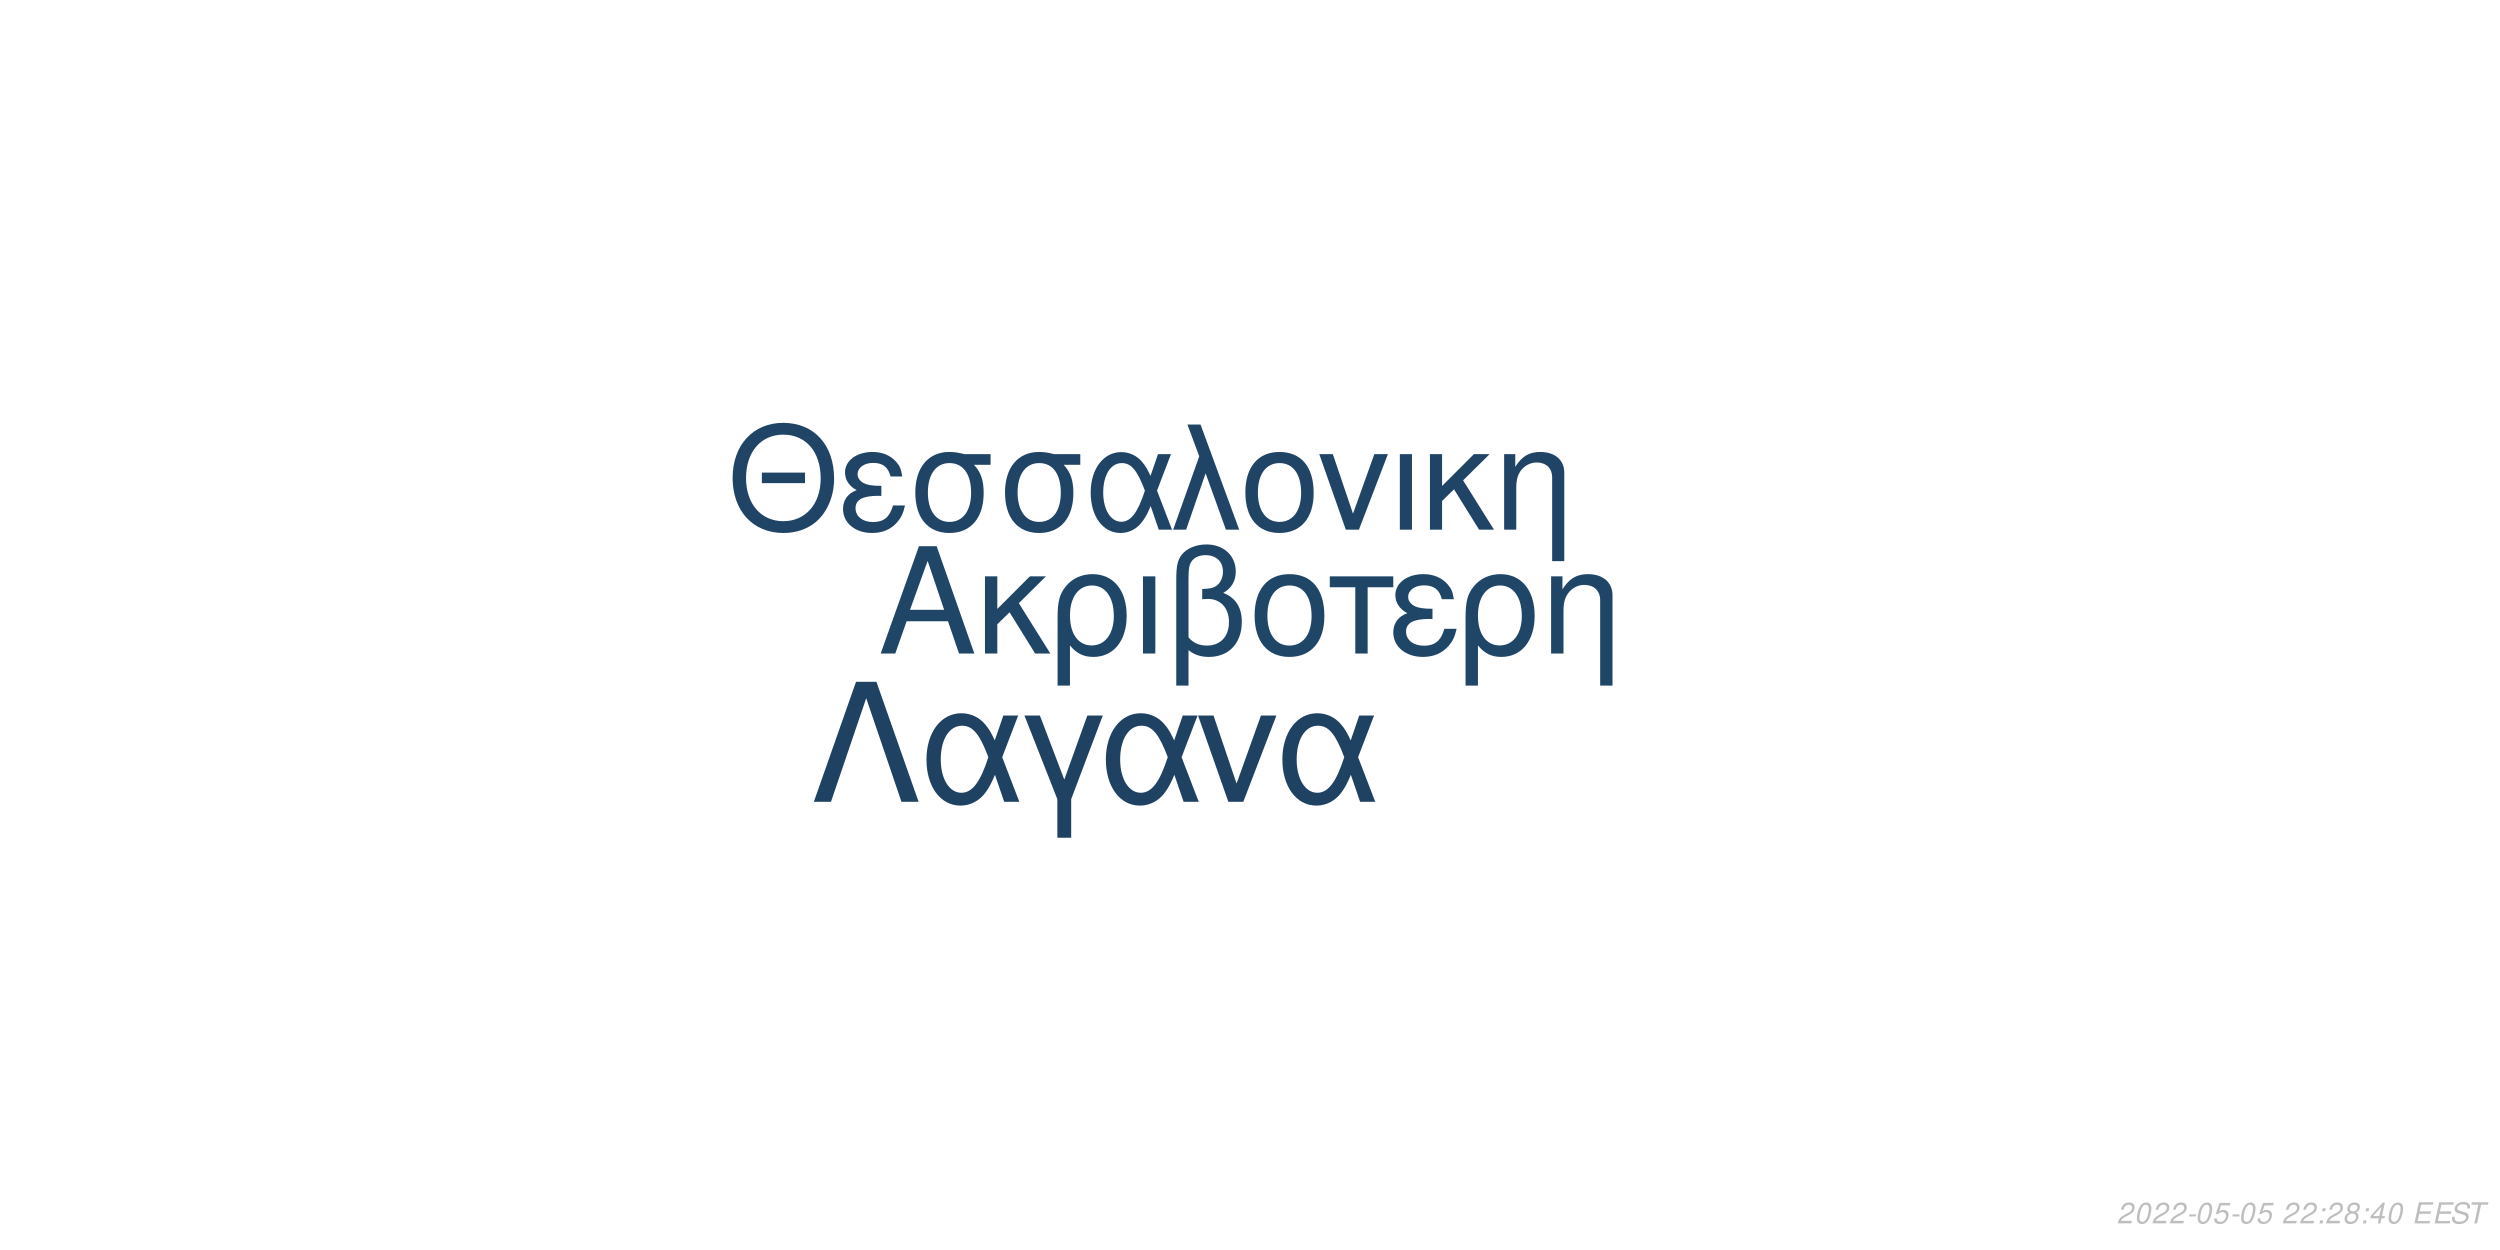
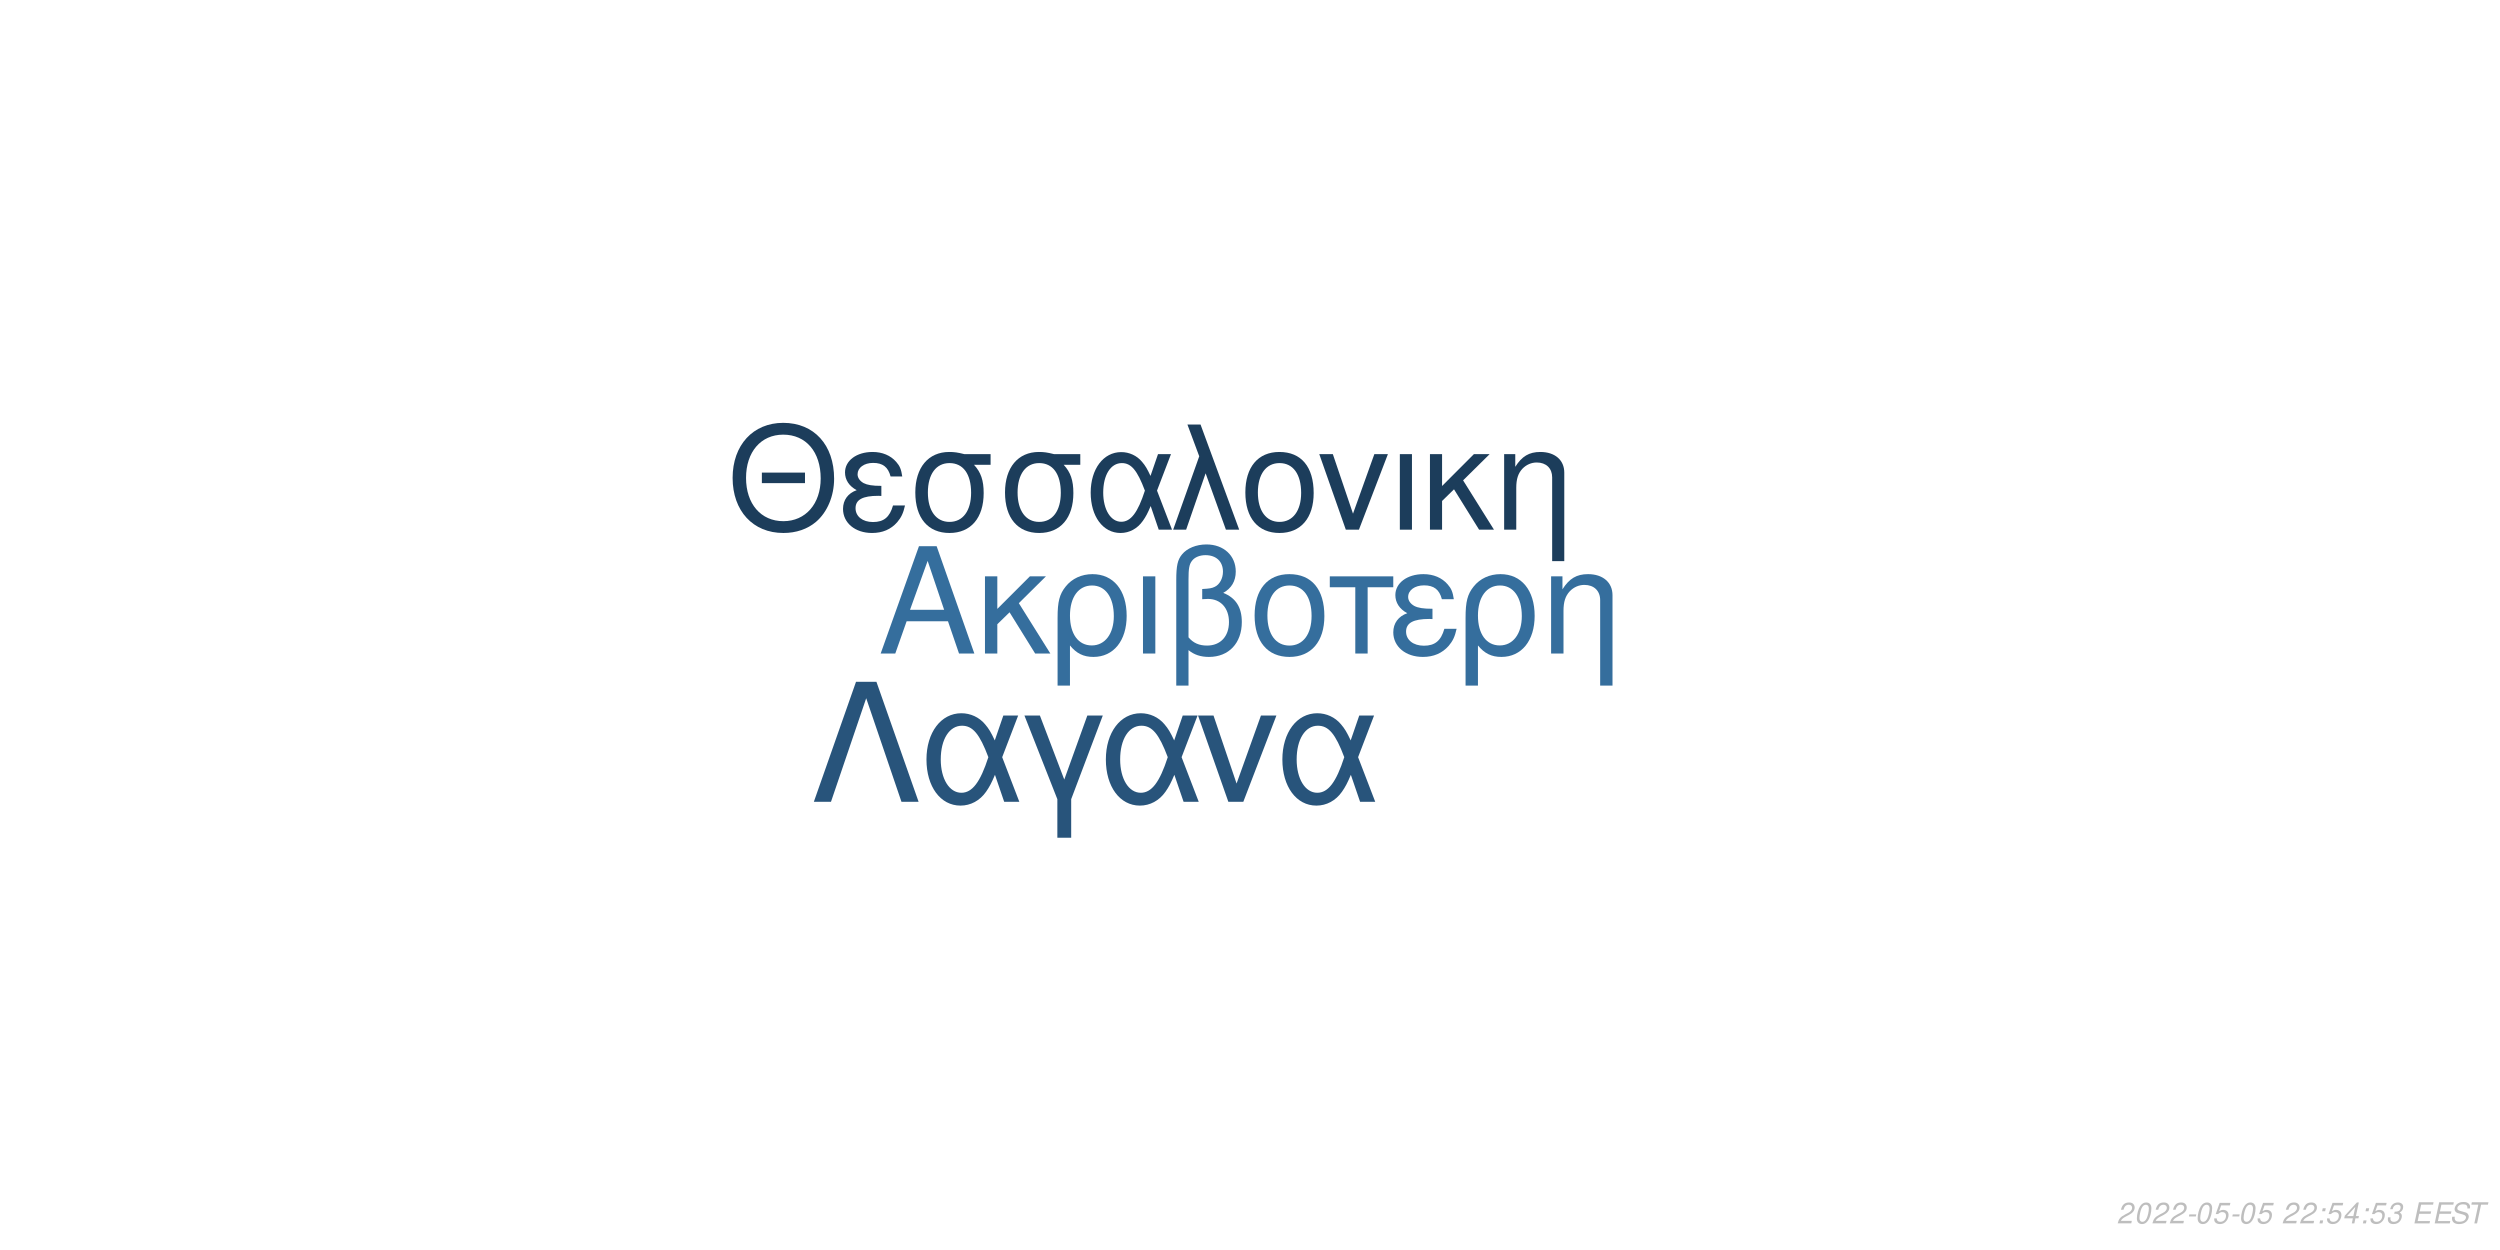
<svg xmlns="http://www.w3.org/2000/svg" xmlns:xlink="http://www.w3.org/1999/xlink" width="864pt" height="432pt" viewBox="0 0 864 432" version="1.1">
  <defs>
    <g>
      <symbol overflow="visible" id="glyph0-0">
        <path style="stroke:none;" d="" />
      </symbol>
      <symbol overflow="visible" id="glyph0-1">
        <path style="stroke:none;" d="M 24.125 -11.141 L 27.938 0 L 33.234 0 L 20.203 -37.094 L 14.094 -37.094 L 0.859 0 L 5.906 0 L 9.828 -11.141 Z M 22.797 -15.109 L 11 -15.109 L 17.094 -32.016 Z M 22.797 -15.109 " />
      </symbol>
      <symbol overflow="visible" id="glyph0-2">
        <path style="stroke:none;" d="M 7.172 -15.422 L 7.172 -26.672 L 2.906 -26.672 L 2.906 0 L 7.172 0 L 7.172 -10.125 L 11.406 -14.25 L 20.25 0 L 25.5 0 L 14.609 -17.406 L 23.969 -26.672 L 18.422 -26.672 Z M 7.172 -15.422 " />
      </symbol>
      <symbol overflow="visible" id="glyph0-3">
        <path style="stroke:none;" d="M 3 11.094 L 7.281 11.094 L 7.281 -2.797 C 9.516 -0.047 11.953 1.172 15.375 1.172 C 22.344 1.172 26.875 -4.422 26.875 -13.031 C 26.875 -21.891 22.297 -27.438 15.062 -27.438 C 11.297 -27.438 7.984 -25.906 5.797 -23.156 C 3.672 -20.516 3 -17.969 3 -12.359 Z M 14.906 -23.516 C 19.547 -23.516 22.438 -19.438 22.438 -12.922 C 22.438 -6.812 19.391 -2.797 14.812 -2.797 C 10.172 -2.797 7.281 -6.766 7.281 -13.125 C 7.281 -19.484 10.234 -23.516 14.906 -23.516 Z M 14.906 -23.516 " />
      </symbol>
      <symbol overflow="visible" id="glyph0-4">
        <path style="stroke:none;" d="M 3.516 0 L 7.781 0 L 7.781 -26.672 L 3.516 -26.672 Z M 3.516 0 " />
      </symbol>
      <symbol overflow="visible" id="glyph0-5">
        <path style="stroke:none;" d="M 4.016 11.094 L 8.25 11.094 L 8.25 -1.172 C 10.172 0.406 12.422 1.172 15.312 1.172 C 22.188 1.172 26.672 -3.609 26.672 -10.891 C 26.672 -15.984 24.578 -19.234 20.25 -20.969 C 23.109 -22.547 24.578 -25.031 24.578 -28.344 C 24.578 -33.844 20.406 -37.703 14.453 -37.703 C 10.938 -37.703 7.734 -36.391 6 -34.25 C 4.484 -32.422 4.016 -30.328 4.016 -25.391 Z M 8.25 -25.656 C 8.25 -29.359 8.5 -30.844 9.469 -32.062 C 10.375 -33.281 12.156 -34 14.094 -34 C 17.812 -34 20.156 -31.812 20.156 -28.297 C 20.156 -25.953 18.984 -23.812 17.297 -23.047 C 16.281 -22.547 15.469 -22.438 12.984 -22.297 L 12.984 -18.781 C 13.734 -18.828 14.344 -18.875 14.969 -18.875 C 19.344 -18.875 22.234 -15.719 22.234 -10.891 C 22.234 -5.906 19.281 -2.75 14.656 -2.75 C 11.953 -2.75 9.922 -3.609 8.25 -5.594 Z M 8.25 -25.656 " />
      </symbol>
      <symbol overflow="visible" id="glyph0-6">
        <path style="stroke:none;" d="M 14.094 -27.438 C 6.562 -27.438 2.094 -22.094 2.094 -13.125 C 2.094 -4.125 6.562 1.172 14.141 1.172 C 21.672 1.172 26.203 -4.172 26.203 -12.922 C 26.203 -22.188 21.828 -27.438 14.094 -27.438 Z M 14.141 -23.516 C 18.938 -23.516 21.781 -19.594 21.781 -12.984 C 21.781 -6.672 18.828 -2.75 14.141 -2.75 C 9.422 -2.75 6.516 -6.672 6.516 -13.125 C 6.516 -19.594 9.422 -23.516 14.141 -23.516 Z M 14.141 -23.516 " />
      </symbol>
      <symbol overflow="visible" id="glyph0-7">
        <path style="stroke:none;" d="M 7.891 0 L 12.156 0 L 12.156 -22.906 L 21.016 -22.906 L 21.016 -26.672 L -0.922 -26.672 L -0.922 -22.906 L 7.891 -22.906 Z M 7.891 0 " />
      </symbol>
      <symbol overflow="visible" id="glyph0-8">
        <path style="stroke:none;" d="M 14.562 -15.469 C 11.344 -15.469 9.562 -15.781 8.297 -16.438 C 6.922 -17.203 6.156 -18.328 6.156 -19.547 C 6.156 -21.891 8.453 -23.562 11.656 -23.562 C 15.062 -23.562 16.953 -22.094 17.812 -18.781 L 21.938 -18.781 C 21.578 -21.266 21.062 -22.5 19.797 -23.922 C 17.812 -26.203 14.906 -27.438 11.453 -27.438 C 5.797 -27.438 1.734 -24.375 1.734 -20.203 C 1.734 -17.609 3.156 -15.375 5.859 -13.938 C 2.797 -12.875 1.016 -10.484 1.016 -7.328 C 1.016 -2.391 5.297 1.172 11.25 1.172 C 14.969 1.172 17.906 -0.109 20.156 -2.641 C 21.578 -4.328 22.297 -5.797 22.906 -8.547 L 18.672 -8.547 C 17.5 -4.422 15.422 -2.703 11.609 -2.703 C 7.938 -2.703 5.438 -4.688 5.438 -7.578 C 5.438 -10.578 7.938 -11.953 13.484 -11.953 C 13.641 -11.953 14.094 -11.953 14.562 -11.906 Z M 14.562 -15.469 " />
      </symbol>
      <symbol overflow="visible" id="glyph0-9">
        <path style="stroke:none;" d="M 3.562 -26.672 L 3.562 0 L 7.844 0 L 7.844 -14.703 C 7.844 -17.906 8.5 -19.891 10.031 -21.531 C 11.406 -22.953 13.188 -23.719 15.062 -23.719 C 18.375 -23.719 20.516 -21.672 20.516 -18.469 L 20.516 11.094 L 24.781 11.094 L 24.781 -20.156 C 24.781 -24.578 21.469 -27.438 16.328 -27.438 C 12.359 -27.438 9.828 -25.906 7.484 -22.188 L 7.484 -26.672 Z M 3.562 -26.672 " />
      </symbol>
      <symbol overflow="visible" id="glyph1-0">
        <path style="stroke:none;" d="" />
      </symbol>
      <symbol overflow="visible" id="glyph1-1">
        <path style="stroke:none;" d="M 26.859 -19.734 L 11.953 -19.734 L 11.953 -16.094 L 26.859 -16.094 Z M 19.328 -36.922 C 8.922 -36.922 1.844 -29.25 1.844 -17.891 C 1.844 -6.484 8.875 1.141 19.391 1.141 C 23.812 1.141 27.703 -0.203 30.641 -2.688 C 34.578 -6.031 36.922 -11.656 36.922 -17.594 C 36.922 -29.297 30 -36.922 19.328 -36.922 Z M 19.328 -32.844 C 27.203 -32.844 32.281 -26.906 32.281 -17.688 C 32.281 -8.922 27.062 -2.938 19.391 -2.938 C 11.609 -2.938 6.484 -8.922 6.484 -17.891 C 6.484 -26.859 11.609 -32.844 19.328 -32.844 Z M 19.328 -32.844 " />
      </symbol>
      <symbol overflow="visible" id="glyph1-2">
        <path style="stroke:none;" d="M 14.25 -15.141 C 11.109 -15.141 9.375 -15.453 8.125 -16.094 C 6.781 -16.844 6.031 -17.938 6.031 -19.141 C 6.031 -21.422 8.266 -23.078 11.406 -23.078 C 14.75 -23.078 16.594 -21.625 17.438 -18.391 L 21.469 -18.391 C 21.125 -20.828 20.625 -22.031 19.391 -23.422 C 17.438 -25.656 14.594 -26.859 11.219 -26.859 C 5.688 -26.859 1.688 -23.875 1.688 -19.781 C 1.688 -17.234 3.094 -15.047 5.734 -13.656 C 2.734 -12.609 1 -10.266 1 -7.172 C 1 -2.344 5.188 1.141 11.016 1.141 C 14.656 1.141 17.547 -0.094 19.734 -2.594 C 21.125 -4.234 21.828 -5.688 22.422 -8.375 L 18.281 -8.375 C 17.141 -4.328 15.094 -2.641 11.359 -2.641 C 7.766 -2.641 5.328 -4.578 5.328 -7.422 C 5.328 -10.359 7.766 -11.703 13.203 -11.703 C 13.359 -11.703 13.797 -11.703 14.25 -11.656 Z M 14.25 -15.141 " />
      </symbol>
      <symbol overflow="visible" id="glyph1-3">
        <path style="stroke:none;" d="M 29 -26.109 L 19.938 -26.109 C 17.594 -26.703 16.438 -26.859 14.703 -26.859 C 7.469 -26.859 2.984 -21.469 2.984 -12.859 C 2.984 -4.031 7.375 1.141 14.797 1.141 C 22.172 1.141 26.609 -4.078 26.609 -12.656 C 26.609 -17.047 25.656 -19.828 23.266 -22.422 L 29 -22.422 Z M 14.797 -23.016 C 19.531 -23.016 22.266 -19.234 22.266 -12.75 C 22.266 -6.531 19.438 -2.688 14.797 -2.688 C 10.172 -2.688 7.328 -6.531 7.328 -12.859 C 7.328 -19.188 10.172 -23.016 14.797 -23.016 Z M 14.797 -23.016 " />
      </symbol>
      <symbol overflow="visible" id="glyph1-4">
        <path style="stroke:none;" d="M 29.344 -26.109 L 24.859 -26.109 L 22.266 -18.578 C 21.125 -21.031 20.484 -22.125 19.328 -23.469 C 17.547 -25.609 14.906 -26.812 12.156 -26.812 C 5.984 -26.812 1.594 -20.984 1.594 -12.812 C 1.594 -4.578 5.828 1.141 11.906 1.141 C 14.953 1.141 17.734 -0.344 19.625 -3.047 C 20.672 -4.531 21.281 -5.688 22.328 -8.172 L 25.109 0 L 29.703 0 L 24.516 -13.5 Z M 20.328 -13.5 C 17.891 -5.922 15.453 -2.734 12.156 -2.734 C 8.516 -2.734 5.922 -6.922 5.922 -12.812 C 5.922 -18.938 8.516 -23.016 12.359 -23.016 C 15.594 -23.016 17.688 -20.531 20.328 -13.5 Z M 20.328 -13.5 " />
      </symbol>
      <symbol overflow="visible" id="glyph1-5">
        <path style="stroke:none;" d="M 1.094 0 L 5.578 0 L 12.312 -19.484 L 19.328 0 L 23.922 0 L 10.562 -36.328 L 6.031 -36.328 L 10.109 -25.359 Z M 1.094 0 " />
      </symbol>
      <symbol overflow="visible" id="glyph1-6">
        <path style="stroke:none;" d="M 13.797 -26.859 C 6.422 -26.859 2.047 -21.625 2.047 -12.859 C 2.047 -4.031 6.422 1.141 13.859 1.141 C 21.234 1.141 25.656 -4.078 25.656 -12.656 C 25.656 -21.719 21.375 -26.859 13.797 -26.859 Z M 13.859 -23.016 C 18.531 -23.016 21.328 -19.188 21.328 -12.703 C 21.328 -6.531 18.438 -2.688 13.859 -2.688 C 9.219 -2.688 6.375 -6.531 6.375 -12.859 C 6.375 -19.188 9.219 -23.016 13.859 -23.016 Z M 13.859 -23.016 " />
      </symbol>
      <symbol overflow="visible" id="glyph1-7">
        <path style="stroke:none;" d="M 14.297 0 L 24.312 -26.109 L 19.625 -26.109 L 12.25 -5.531 L 5.281 -26.109 L 0.594 -26.109 L 9.766 0 Z M 14.297 0 " />
      </symbol>
      <symbol overflow="visible" id="glyph1-8">
        <path style="stroke:none;" d="M 3.438 0 L 7.625 0 L 7.625 -26.109 L 3.438 -26.109 Z M 3.438 0 " />
      </symbol>
      <symbol overflow="visible" id="glyph1-9">
        <path style="stroke:none;" d="M 7.031 -15.094 L 7.031 -26.109 L 2.844 -26.109 L 2.844 0 L 7.031 0 L 7.031 -9.922 L 11.156 -13.953 L 19.828 0 L 24.969 0 L 14.297 -17.047 L 23.469 -26.109 L 18.031 -26.109 Z M 7.031 -15.094 " />
      </symbol>
      <symbol overflow="visible" id="glyph1-10">
        <path style="stroke:none;" d="M 3.484 -26.109 L 3.484 0 L 7.672 0 L 7.672 -14.406 C 7.672 -17.547 8.328 -19.484 9.812 -21.078 C 11.156 -22.469 12.906 -23.219 14.75 -23.219 C 17.984 -23.219 20.078 -21.234 20.078 -18.094 L 20.078 10.859 L 24.266 10.859 L 24.266 -19.734 C 24.266 -24.062 21.031 -26.859 16 -26.859 C 12.109 -26.859 9.609 -25.359 7.328 -21.719 L 7.328 -26.109 Z M 3.484 -26.109 " />
      </symbol>
      <symbol overflow="visible" id="glyph2-0">
        <path style="stroke:none;" d="" />
      </symbol>
      <symbol overflow="visible" id="glyph2-1">
        <path style="stroke:none;" d="M 22.531 -41.484 L 15.484 -41.484 L 0.906 0 L 6.828 0 L 19 -35.797 L 31.188 0 L 37.109 0 Z M 22.531 -41.484 " />
      </symbol>
      <symbol overflow="visible" id="glyph2-2">
        <path style="stroke:none;" d="M 33.516 -29.812 L 28.391 -29.812 L 25.438 -21.219 C 24.125 -24.016 23.391 -25.266 22.078 -26.797 C 20.031 -29.25 17.016 -30.609 13.891 -30.609 C 6.828 -30.609 1.828 -23.953 1.828 -14.625 C 1.828 -5.234 6.656 1.312 13.594 1.312 C 17.078 1.312 20.266 -0.391 22.422 -3.469 C 23.609 -5.172 24.297 -6.484 25.5 -9.328 L 28.688 0 L 33.922 0 L 28 -15.422 Z M 23.219 -15.422 C 20.422 -6.766 17.641 -3.125 13.891 -3.125 C 9.734 -3.125 6.766 -7.906 6.766 -14.625 C 6.766 -21.625 9.734 -26.297 14.109 -26.297 C 17.812 -26.297 20.203 -23.453 23.219 -15.422 Z M 23.219 -15.422 " />
      </symbol>
      <symbol overflow="visible" id="glyph2-3">
        <path style="stroke:none;" d="M 12.062 12.406 L 16.844 12.406 L 16.844 -0.906 L 27.766 -29.812 L 22.422 -29.812 L 14.453 -7.688 L 6.031 -29.812 L 0.688 -29.812 L 12.062 -0.906 Z M 12.062 12.406 " />
      </symbol>
      <symbol overflow="visible" id="glyph2-4">
        <path style="stroke:none;" d="M 16.328 0 L 27.766 -29.812 L 22.422 -29.812 L 14 -6.312 L 6.031 -29.812 L 0.688 -29.812 L 11.156 0 Z M 16.328 0 " />
      </symbol>
      <symbol overflow="visible" id="glyph3-0">
        <path style="stroke:none;" d="" />
      </symbol>
      <symbol overflow="visible" id="glyph3-1">
        <path style="stroke:none;" d="M 5.234 -0.875 L 1.469 -0.875 C 1.641 -1.375 2.203 -1.891 3.109 -2.344 L 4.234 -2.938 C 5.562 -3.625 6.219 -4.469 6.219 -5.484 C 6.219 -5.938 6.062 -6.359 5.797 -6.656 C 5.469 -7.047 4.984 -7.234 4.312 -7.234 C 2.766 -7.234 1.891 -6.453 1.484 -4.734 L 2.375 -4.734 C 2.484 -5.188 2.609 -5.484 2.797 -5.75 C 3.094 -6.203 3.609 -6.453 4.188 -6.453 C 4.891 -6.453 5.344 -6.031 5.344 -5.375 C 5.344 -4.703 4.859 -4.094 4.016 -3.656 L 2.984 -3.125 C 1.234 -2.188 0.797 -1.656 0.344 -0.016 L 5.047 -0.016 Z M 5.234 -0.875 " />
      </symbol>
      <symbol overflow="visible" id="glyph3-2">
        <path style="stroke:none;" d="M 4.203 -7.234 C 3.375 -7.234 2.688 -6.812 2.125 -5.984 C 1.484 -5.047 0.984 -3.188 0.984 -1.734 C 0.984 -1.109 1.172 -0.562 1.484 -0.266 C 1.797 0.047 2.281 0.234 2.766 0.234 C 3.625 0.234 4.281 -0.156 4.859 -1.016 C 5.516 -1.953 6 -3.797 6 -5.266 C 6 -6.5 5.328 -7.234 4.203 -7.234 Z M 4.094 -6.453 C 4.734 -6.453 5.125 -5.984 5.125 -5.156 C 5.125 -4.203 4.781 -2.625 4.406 -1.812 C 3.984 -0.938 3.516 -0.547 2.875 -0.547 C 2.25 -0.547 1.875 -1.031 1.875 -1.828 C 1.875 -2.797 2.203 -4.344 2.594 -5.203 C 2.984 -6.047 3.453 -6.453 4.094 -6.453 Z M 4.094 -6.453 " />
      </symbol>
      <symbol overflow="visible" id="glyph3-3">
        <path style="stroke:none;" d="M 3.516 -3.125 L 1.125 -3.125 L 0.969 -2.406 L 3.359 -2.406 Z M 3.516 -3.125 " />
      </symbol>
      <symbol overflow="visible" id="glyph3-4">
        <path style="stroke:none;" d="M 6.297 -7.094 L 2.594 -7.094 L 1.234 -3.234 L 2.047 -3.234 C 2.656 -3.766 2.938 -3.906 3.531 -3.906 C 4.328 -3.906 4.797 -3.453 4.797 -2.688 C 4.797 -1.438 3.969 -0.547 2.828 -0.547 C 2.031 -0.547 1.609 -0.938 1.578 -1.734 L 0.703 -1.734 L 0.703 -1.516 C 0.703 -0.938 0.844 -0.547 1.188 -0.266 C 1.562 0.062 2.078 0.234 2.703 0.234 C 3.656 0.234 4.391 -0.156 4.984 -0.922 C 5.422 -1.5 5.672 -2.234 5.672 -2.953 C 5.672 -4 4.938 -4.672 3.812 -4.672 C 3.328 -4.672 2.906 -4.547 2.406 -4.234 L 3.109 -6.219 L 6.109 -6.219 Z M 6.297 -7.094 " />
      </symbol>
      <symbol overflow="visible" id="glyph3-5">
        <path style="stroke:none;" d="" />
      </symbol>
      <symbol overflow="visible" id="glyph3-6">
        <path style="stroke:none;" d="M 2.359 -1.031 L 1.312 -1.031 L 1.094 0 L 2.141 0 Z M 3.266 -5.234 L 2.219 -5.234 L 2 -4.203 L 3.047 -4.203 Z M 3.266 -5.234 " />
      </symbol>
      <symbol overflow="visible" id="glyph3-7">
-         <path style="stroke:none;" d="M 4.766 -3.797 C 5.078 -3.969 5.234 -4.078 5.438 -4.234 C 5.812 -4.594 6.062 -5.172 6.062 -5.734 C 6.062 -6.625 5.344 -7.234 4.266 -7.234 C 2.812 -7.234 1.703 -6.219 1.703 -4.875 C 1.703 -4.406 1.875 -4.125 2.359 -3.812 C 1.297 -3.312 0.75 -2.516 0.75 -1.469 C 0.75 -0.438 1.547 0.234 2.812 0.234 C 3.656 0.234 4.359 -0.094 4.938 -0.734 C 5.359 -1.234 5.609 -1.859 5.609 -2.438 C 5.609 -3.047 5.312 -3.516 4.766 -3.797 Z M 4.109 -6.453 C 4.797 -6.453 5.188 -6.125 5.188 -5.578 C 5.188 -5.266 5.062 -4.922 4.859 -4.672 C 4.562 -4.312 4.188 -4.156 3.656 -4.156 C 2.984 -4.156 2.594 -4.453 2.594 -4.984 C 2.594 -5.859 3.203 -6.453 4.109 -6.453 Z M 3.453 -3.406 C 4.234 -3.406 4.734 -2.984 4.734 -2.312 C 4.734 -1.312 3.922 -0.547 2.875 -0.547 C 2.125 -0.547 1.625 -0.969 1.625 -1.625 C 1.625 -2.609 2.438 -3.406 3.453 -3.406 Z M 3.453 -3.406 " />
+         <path style="stroke:none;" d="M 3.625 -1.75 L 3.266 0 L 4.141 0 L 4.516 -1.75 L 5.562 -1.75 L 5.734 -2.531 L 4.688 -2.531 L 5.688 -7.234 L 5.016 -7.234 L 0.844 -2.672 L 0.641 -1.75 Z M 3.797 -2.531 L 1.594 -2.531 L 4.469 -5.703 Z M 3.797 -2.531 " />
      </symbol>
      <symbol overflow="visible" id="glyph3-8">
-         <path style="stroke:none;" d="M 3.625 -1.75 L 3.266 0 L 4.141 0 L 4.516 -1.75 L 5.562 -1.75 L 5.734 -2.531 L 4.688 -2.531 L 5.688 -7.234 L 5.016 -7.234 L 0.844 -2.672 L 0.641 -1.75 Z M 3.797 -2.531 L 1.594 -2.531 L 4.469 -5.703 Z M 3.797 -2.531 " />
+         <path style="stroke:none;" d="M 2.922 -3.312 C 3.125 -3.344 3.234 -3.344 3.375 -3.344 C 4.203 -3.344 4.688 -3 4.688 -2.406 C 4.688 -1.312 3.906 -0.547 2.781 -0.547 C 2.047 -0.547 1.594 -0.938 1.594 -1.562 C 1.594 -1.719 1.609 -1.844 1.656 -2.094 L 0.766 -2.094 C 0.734 -1.797 0.719 -1.641 0.719 -1.469 C 0.719 -0.375 1.406 0.234 2.641 0.234 C 3.547 0.234 4.297 -0.078 4.812 -0.656 C 5.266 -1.156 5.562 -1.875 5.562 -2.547 C 5.562 -3.125 5.344 -3.453 4.797 -3.734 C 5.641 -4.234 6.016 -4.844 6.016 -5.734 C 6.016 -6.656 5.312 -7.234 4.203 -7.234 C 3.375 -7.234 2.672 -6.938 2.188 -6.375 C 1.891 -6.031 1.703 -5.641 1.516 -4.906 L 2.391 -4.906 C 2.5 -5.359 2.594 -5.594 2.734 -5.812 C 3.047 -6.234 3.516 -6.453 4.078 -6.453 C 4.734 -6.453 5.141 -6.125 5.141 -5.578 C 5.141 -5.188 5.016 -4.797 4.797 -4.547 C 4.516 -4.234 4 -4.062 3.266 -4.062 L 3.078 -4.062 Z M 2.922 -3.312 " />
      </symbol>
      <symbol overflow="visible" id="glyph3-9">
        <path style="stroke:none;" d="M 2.547 -3.312 L 6.5 -3.312 L 6.688 -4.141 L 2.719 -4.141 L 3.219 -6.469 L 7.344 -6.469 L 7.516 -7.297 L 2.453 -7.297 L 0.906 0 L 6.125 0 L 6.297 -0.812 L 2.016 -0.812 Z M 2.547 -3.312 " />
      </symbol>
      <symbol overflow="visible" id="glyph3-10">
        <path style="stroke:none;" d="M 7.062 -5.156 C 7.125 -5.438 7.141 -5.562 7.141 -5.703 C 7.141 -6.156 6.938 -6.594 6.594 -6.891 C 6.188 -7.25 5.656 -7.406 4.875 -7.406 C 3.844 -7.406 3.047 -7.125 2.5 -6.562 C 2.094 -6.141 1.781 -5.438 1.781 -4.922 C 1.781 -4.297 2.219 -3.766 2.891 -3.562 L 4.594 -3.094 C 5.406 -2.859 5.734 -2.578 5.734 -2.094 C 5.734 -1.781 5.547 -1.406 5.266 -1.141 C 4.844 -0.766 4.266 -0.578 3.453 -0.578 C 2.328 -0.578 1.812 -0.984 1.812 -1.906 C 1.812 -2.047 1.812 -2.125 1.844 -2.312 L 0.984 -2.312 C 0.906 -2.062 0.891 -1.906 0.891 -1.688 C 0.891 -0.484 1.797 0.234 3.297 0.234 C 4.359 0.234 5.234 -0.062 5.812 -0.609 C 6.344 -1.078 6.688 -1.797 6.688 -2.375 C 6.688 -2.641 6.609 -2.906 6.453 -3.156 C 6.234 -3.5 5.938 -3.703 5.469 -3.828 L 3.75 -4.312 C 2.984 -4.547 2.734 -4.734 2.734 -5.188 C 2.734 -5.547 2.875 -5.844 3.188 -6.109 C 3.547 -6.438 4.031 -6.594 4.703 -6.594 C 5.266 -6.594 5.688 -6.484 5.906 -6.297 C 6.094 -6.125 6.219 -5.797 6.219 -5.516 C 6.219 -5.422 6.203 -5.344 6.188 -5.156 Z M 7.062 -5.156 " />
      </symbol>
      <symbol overflow="visible" id="glyph3-11">
        <path style="stroke:none;" d="M 4.938 -6.469 L 7.312 -6.469 L 7.484 -7.297 L 1.75 -7.297 L 1.578 -6.469 L 3.984 -6.469 L 2.609 0 L 3.547 0 Z M 4.938 -6.469 " />
      </symbol>
    </g>
  </defs>
  <g id="surface1">
    <rect x="0" y="0" width="864" height="432" style="fill:rgb(100%,100%,100%);fill-opacity:1;stroke:none;" />
-     <g style="fill:rgb(12.549%,27.451%,40.392%);fill-opacity:1;">
+     <g style="fill:rgb(20.784%,43.137%,61.569%);fill-opacity:1;">
      <use xlink:href="#glyph0-1" x="303.5" y="225.861" />
      <use xlink:href="#glyph0-2" x="337.5" y="225.861" />
      <use xlink:href="#glyph0-3" x="362.5" y="225.861" />
      <use xlink:href="#glyph0-4" x="391.5" y="225.861" />
      <use xlink:href="#glyph0-5" x="402.5" y="225.861" />
      <use xlink:href="#glyph0-6" x="431.5" y="225.861" />
      <use xlink:href="#glyph0-7" x="460.5" y="225.861" />
      <use xlink:href="#glyph0-8" x="480.5" y="225.861" />
      <use xlink:href="#glyph0-3" x="503.5" y="225.861" />
      <use xlink:href="#glyph0-9" x="532.5" y="225.861" />
    </g>
-     <g style="fill:rgb(12.549%,26.667%,39.608%);fill-opacity:1;">
+     <g style="fill:rgb(10.98%,23.922%,35.686%);fill-opacity:1;">
      <use xlink:href="#glyph1-1" x="251.348" y="183.058" />
      <use xlink:href="#glyph1-2" x="290.348" y="183.058" />
      <use xlink:href="#glyph1-3" x="313.348" y="183.058" />
      <use xlink:href="#glyph1-3" x="344.348" y="183.058" />
      <use xlink:href="#glyph1-4" x="375.348" y="183.058" />
      <use xlink:href="#glyph1-5" x="404.348" y="183.058" />
      <use xlink:href="#glyph1-6" x="428.348" y="183.058" />
      <use xlink:href="#glyph1-7" x="455.348" y="183.058" />
      <use xlink:href="#glyph1-8" x="480.348" y="183.058" />
      <use xlink:href="#glyph1-9" x="491.348" y="183.058" />
      <use xlink:href="#glyph1-10" x="516.348" y="183.058" />
    </g>
-     <g style="fill:rgb(12.157%,25.882%,38.431%);fill-opacity:1;">
+     <g style="fill:rgb(15.686%,32.941%,48.235%);fill-opacity:1;">
      <use xlink:href="#glyph2-1" x="280.359" y="277.105" />
      <use xlink:href="#glyph2-2" x="318.359" y="277.105" />
      <use xlink:href="#glyph2-3" x="353.359" y="277.105" />
      <use xlink:href="#glyph2-2" x="380.359" y="277.105" />
      <use xlink:href="#glyph2-4" x="413.359" y="277.105" />
      <use xlink:href="#glyph2-2" x="441.359" y="277.105" />
    </g>
    <g style="fill:rgb(74.51%,74.51%,74.51%);fill-opacity:1;">
      <use xlink:href="#glyph3-1" x="731.52" y="422.81" />
      <use xlink:href="#glyph3-2" x="737.52" y="422.81" />
      <use xlink:href="#glyph3-1" x="743.52" y="422.81" />
      <use xlink:href="#glyph3-1" x="749.52" y="422.81" />
      <use xlink:href="#glyph3-3" x="755.52" y="422.81" />
      <use xlink:href="#glyph3-2" x="758.52" y="422.81" />
      <use xlink:href="#glyph3-4" x="764.52" y="422.81" />
      <use xlink:href="#glyph3-3" x="770.52" y="422.81" />
      <use xlink:href="#glyph3-2" x="773.52" y="422.81" />
      <use xlink:href="#glyph3-4" x="779.52" y="422.81" />
      <use xlink:href="#glyph3-5" x="785.52" y="422.81" />
      <use xlink:href="#glyph3-1" x="788.52" y="422.81" />
      <use xlink:href="#glyph3-1" x="794.52" y="422.81" />
      <use xlink:href="#glyph3-6" x="800.52" y="422.81" />
-       <use xlink:href="#glyph3-1" x="803.52" y="422.81" />
+       <use xlink:href="#glyph3-4" x="803.52" y="422.81" />
      <use xlink:href="#glyph3-7" x="809.52" y="422.81" />
      <use xlink:href="#glyph3-6" x="815.52" y="422.81" />
-       <use xlink:href="#glyph3-8" x="818.52" y="422.81" />
-       <use xlink:href="#glyph3-2" x="824.52" y="422.81" />
+       <use xlink:href="#glyph3-4" x="818.52" y="422.81" />
+       <use xlink:href="#glyph3-8" x="824.52" y="422.81" />
      <use xlink:href="#glyph3-5" x="830.52" y="422.81" />
      <use xlink:href="#glyph3-9" x="833.52" y="422.81" />
      <use xlink:href="#glyph3-9" x="840.52" y="422.81" />
      <use xlink:href="#glyph3-10" x="846.52" y="422.81" />
      <use xlink:href="#glyph3-11" x="852.52" y="422.81" />
    </g>
  </g>
</svg>
